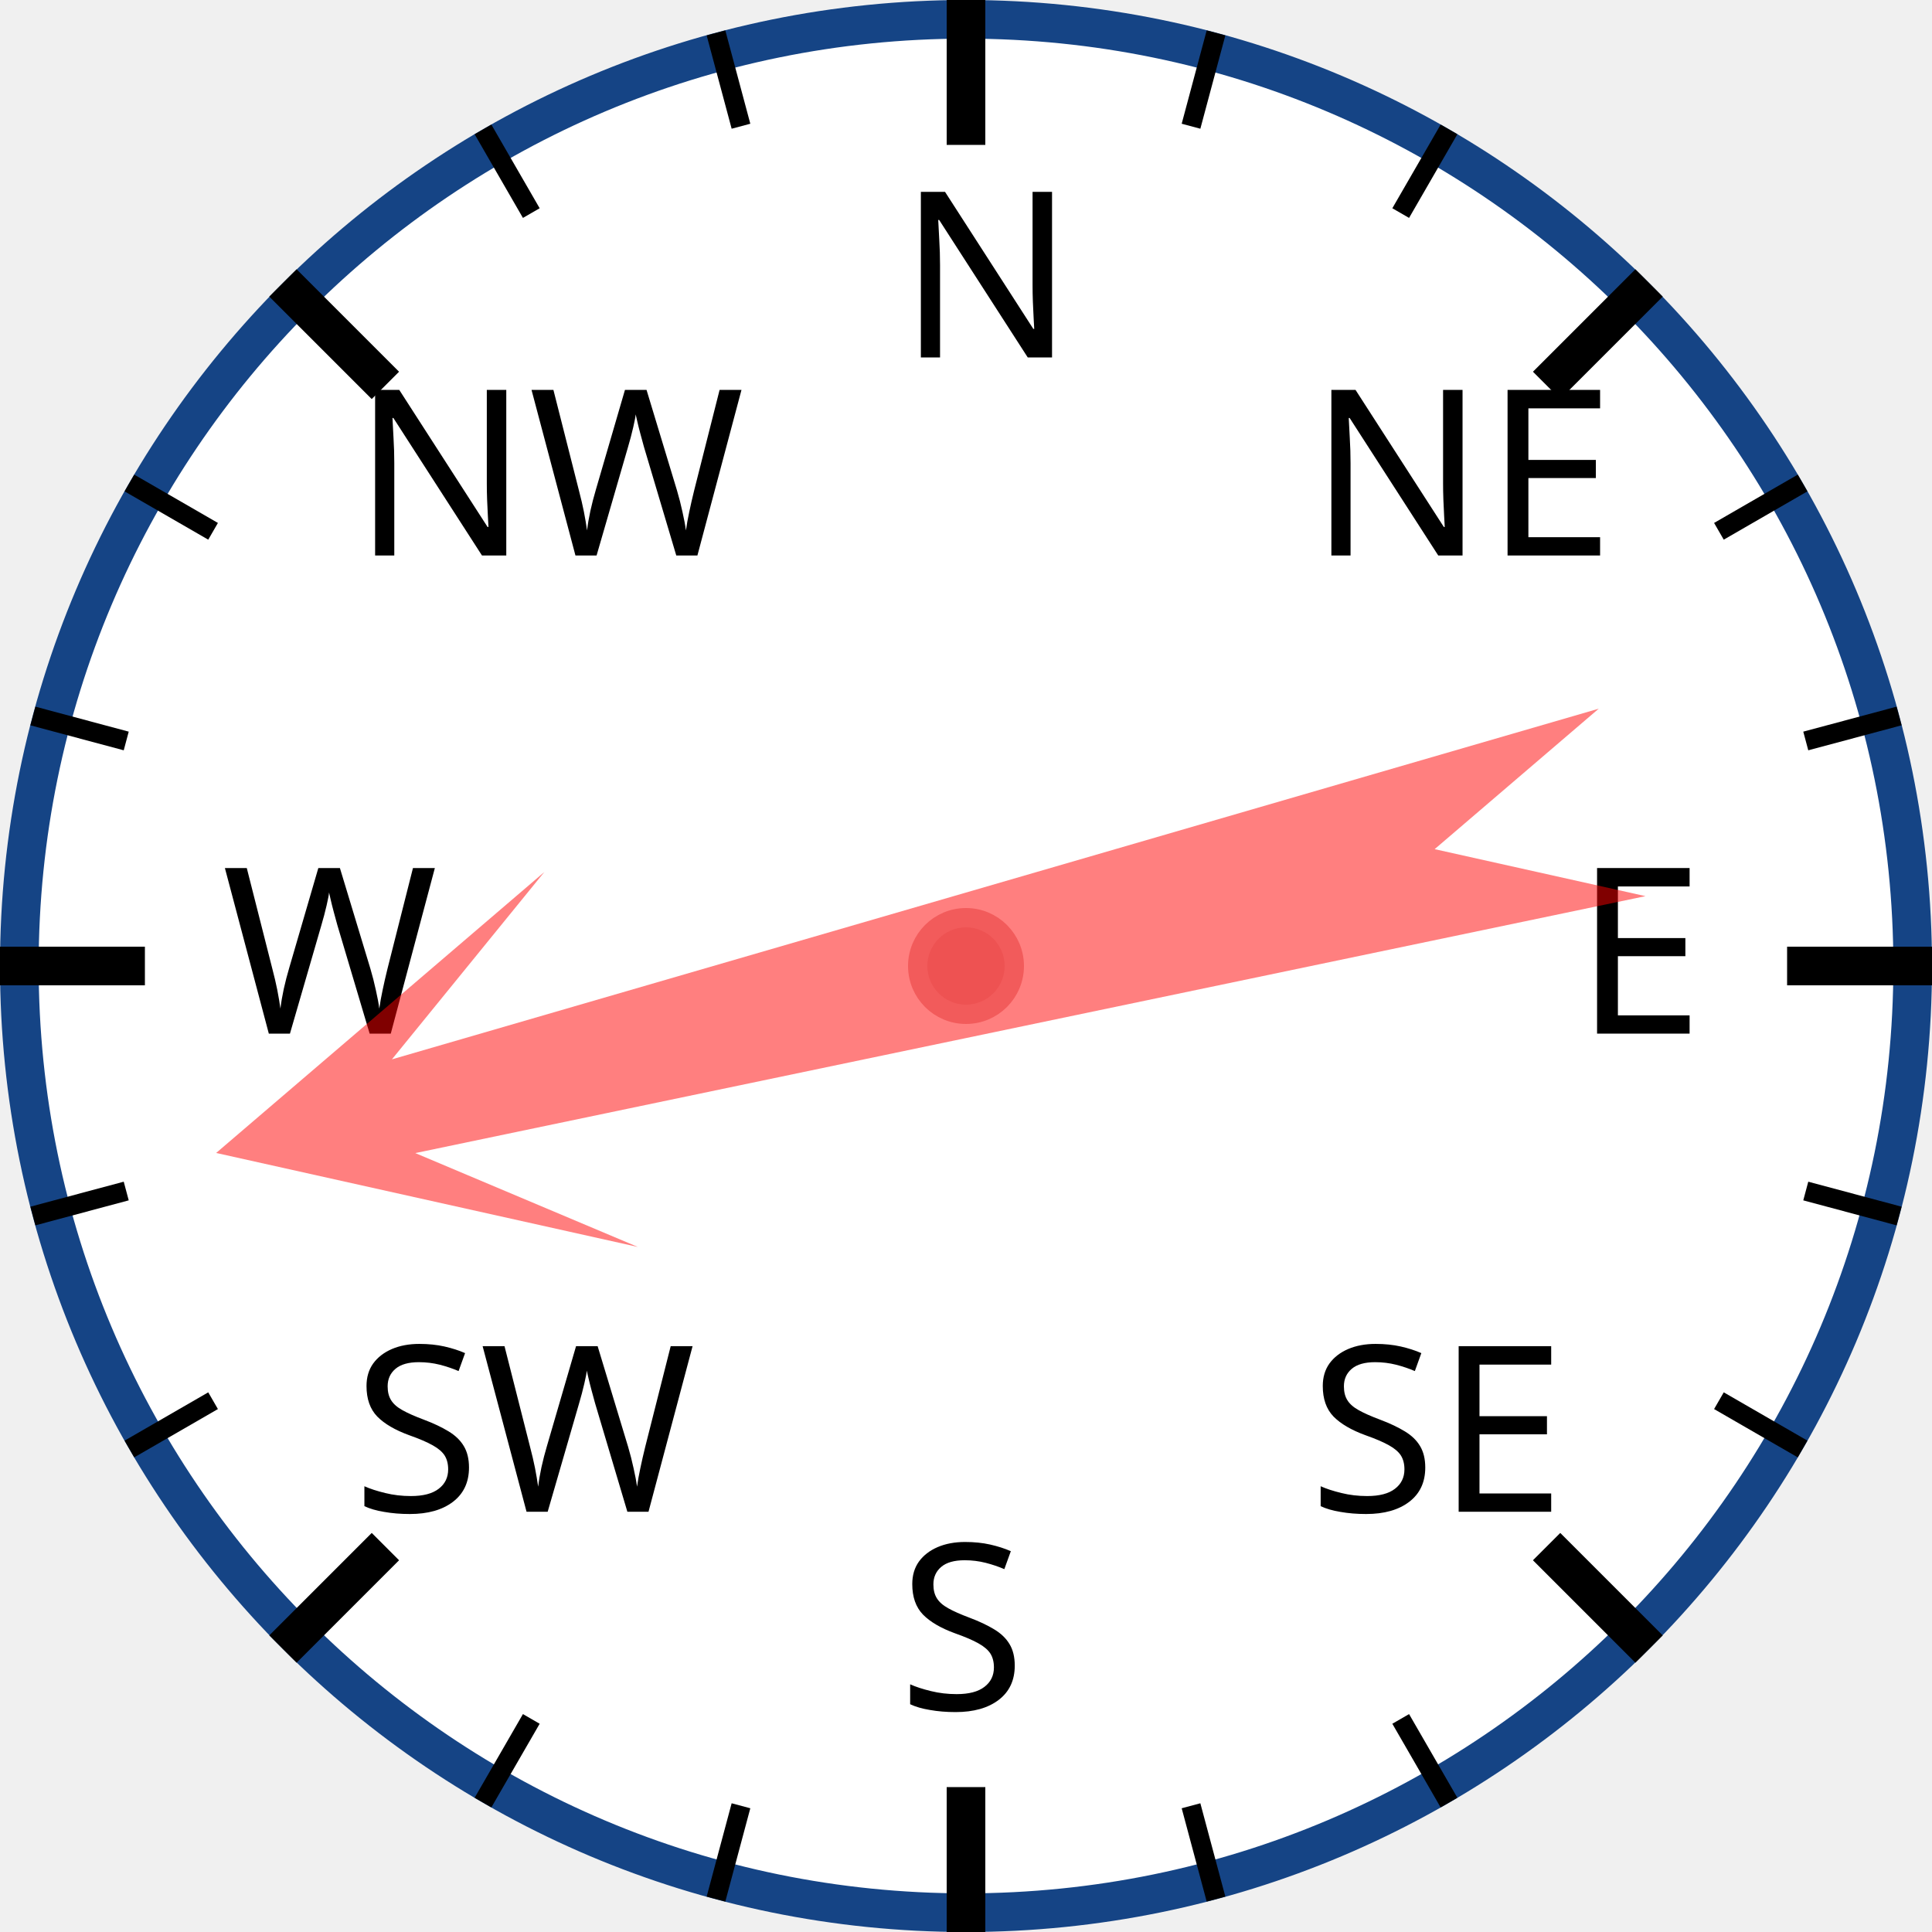
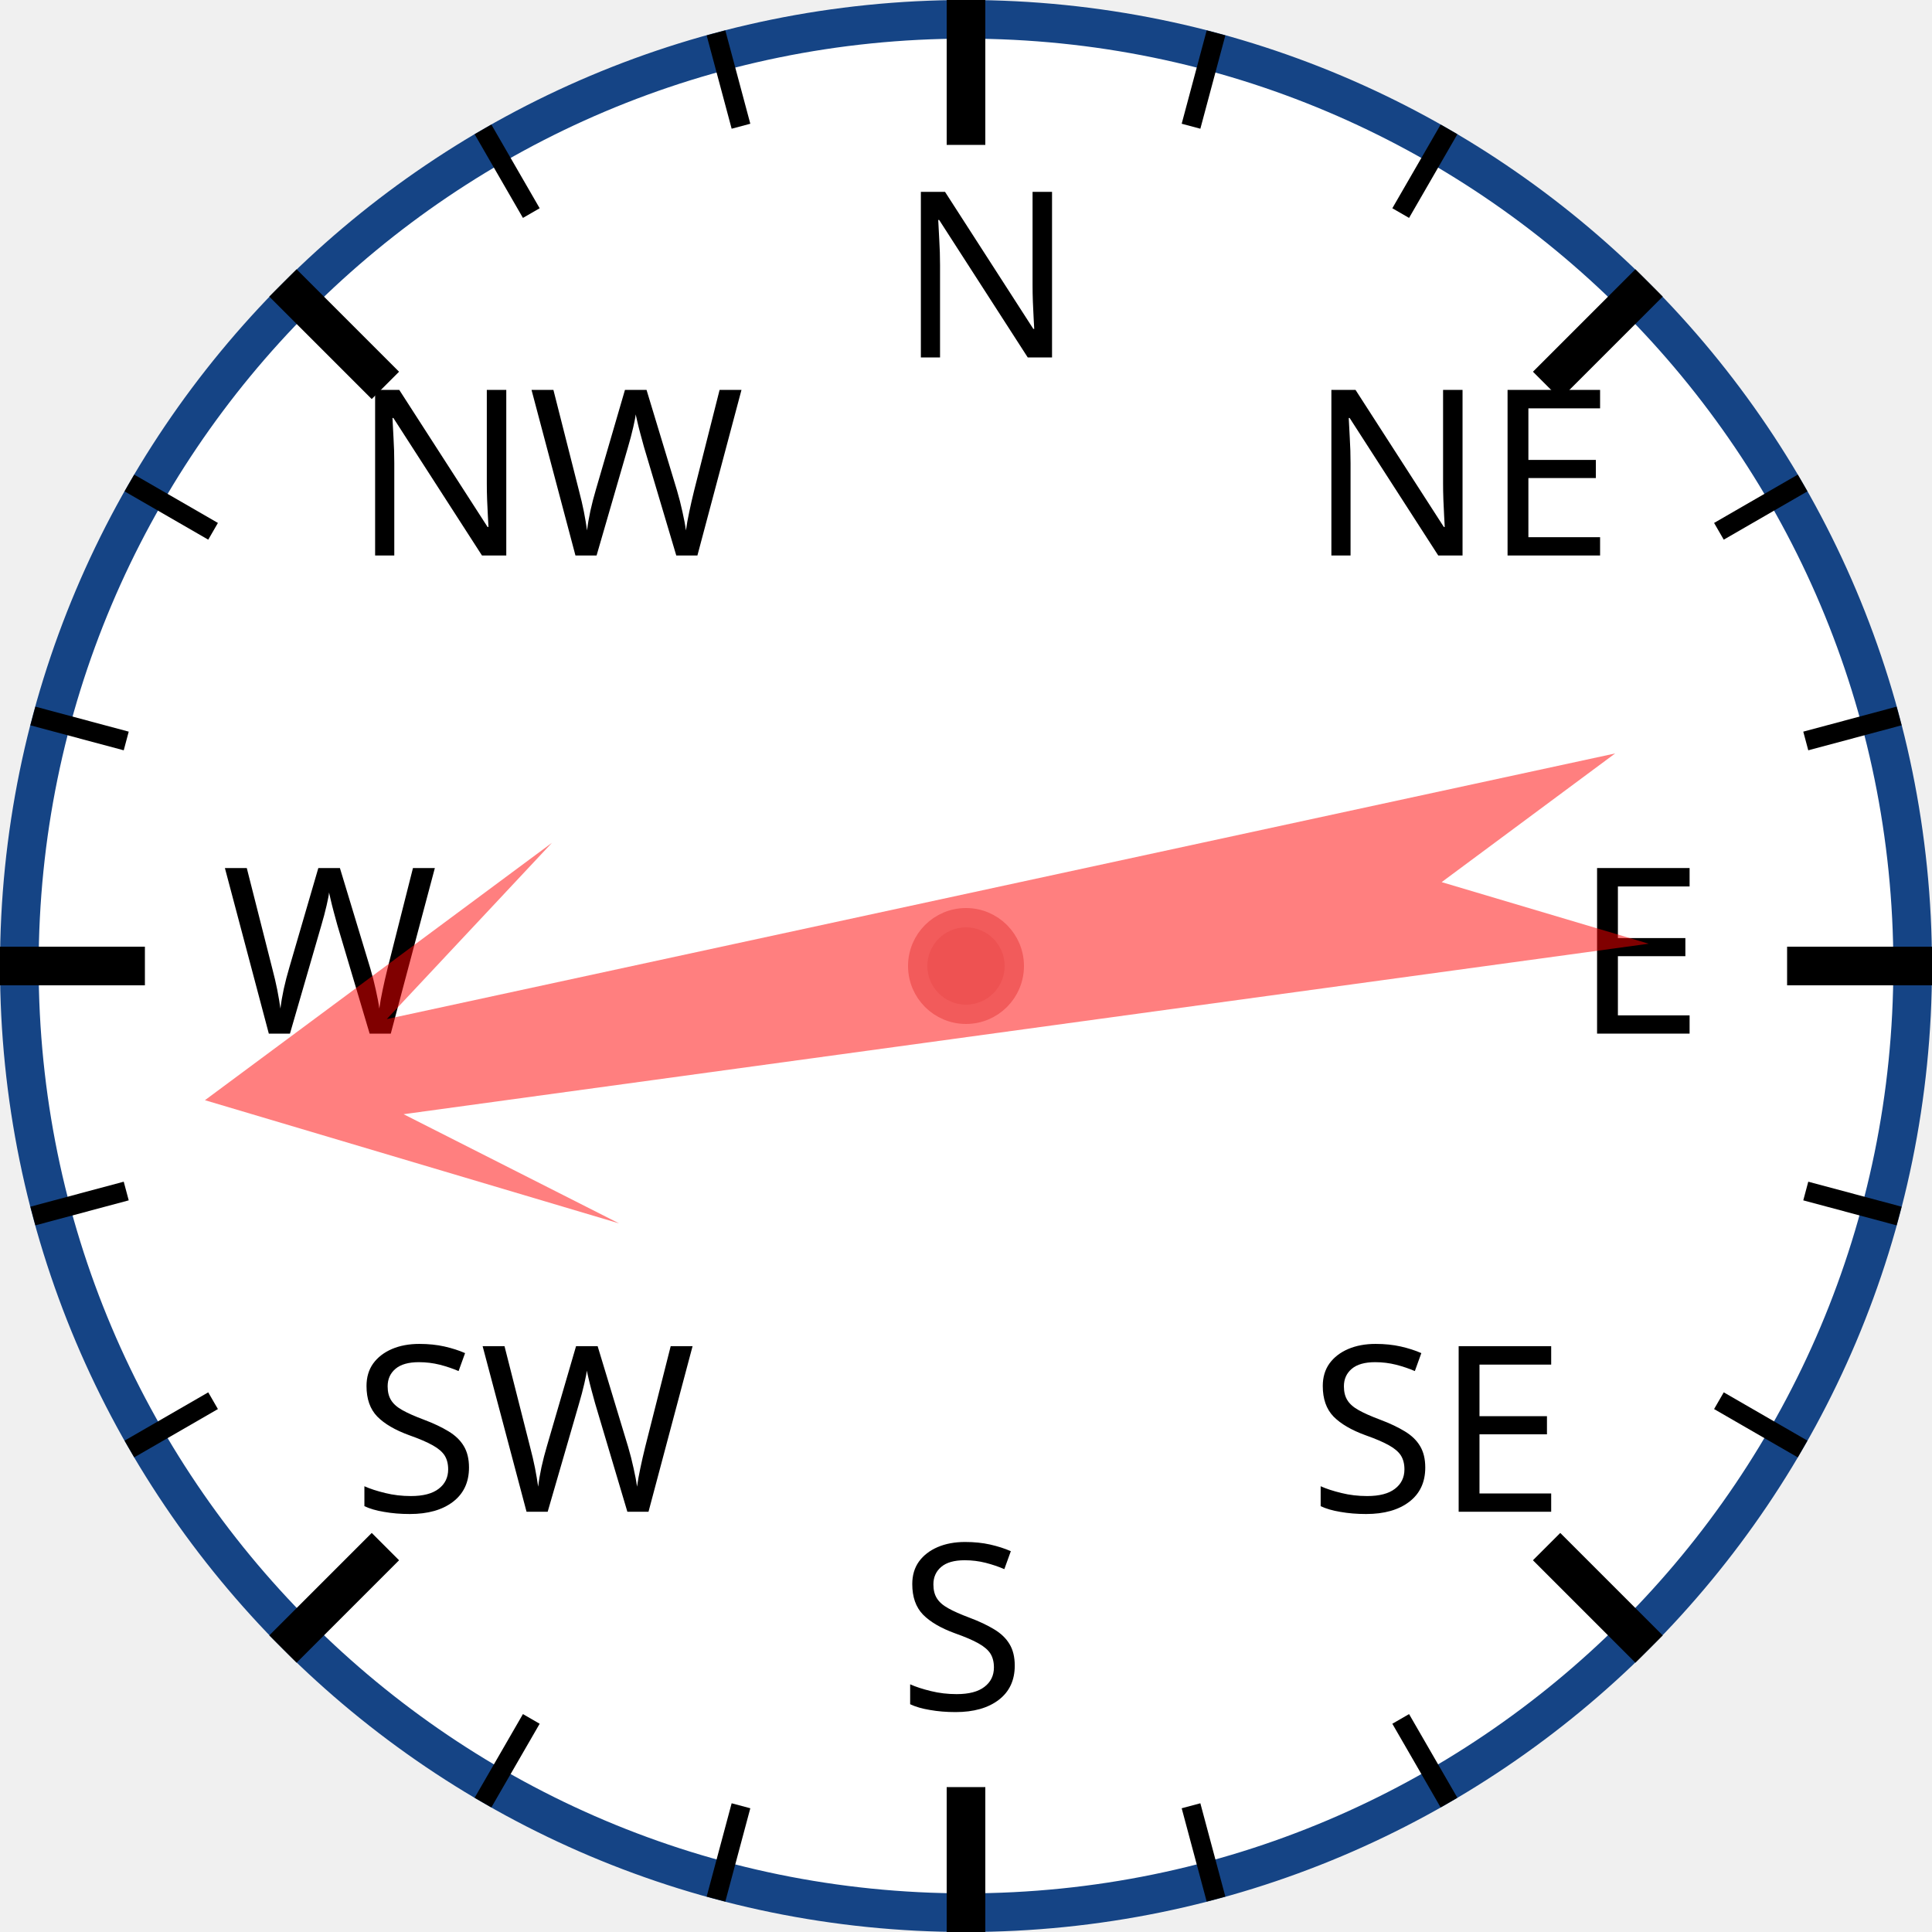
<svg xmlns="http://www.w3.org/2000/svg" width="120px" height="120px" viewBox="0 0 200 200">
  <circle cx="100" cy="100" r="98" style="fill: white; stroke: #154485; stroke-width: 4;" />
  <text x="93.0" y="37.0" style="font-family: sans-serif; font-size: 18pt;">N</text>
  <line x1="100.0" y1="0.0" x2="100.0" y2="15.0" style="stroke: black; stroke-width: 4;" />
  <line x1="74.118" y1="3.407" x2="76.706" y2="13.067" style="stroke: black; stroke-width: 2;" />
  <line x1="50" y1="13.397" x2="55" y2="22.058" style="stroke: black; stroke-width: 2;" />
  <text x="36.503" y="57.503" style="font-family: sans-serif; font-size: 18pt;">NW</text>
  <line x1="29.289" y1="29.289" x2="39.896" y2="39.896" style="stroke: black; stroke-width: 4;" />
  <line x1="13.397" y1="50" x2="22.058" y2="55" style="stroke: black; stroke-width: 2;" />
  <line x1="3.407" y1="74.118" x2="13.067" y2="76.706" style="stroke: black; stroke-width: 2;" />
  <text x="23.0" y="107.0" style="font-family: sans-serif; font-size: 18pt;">W</text>
  <line x1="0.0" y1="100.0" x2="15.0" y2="100.0" style="stroke: black; stroke-width: 4;" />
  <line x1="3.407" y1="125.882" x2="13.067" y2="123.294" style="stroke: black; stroke-width: 2;" />
  <line x1="13.397" y1="150" x2="22.058" y2="145" style="stroke: black; stroke-width: 2;" />
  <text x="36.503" y="156.497" style="font-family: sans-serif; font-size: 18pt;">SW</text>
  <line x1="29.289" y1="170.711" x2="39.896" y2="160.104" style="stroke: black; stroke-width: 4;" />
  <line x1="50" y1="186.603" x2="55" y2="177.942" style="stroke: black; stroke-width: 2;" />
  <line x1="74.118" y1="196.593" x2="76.706" y2="186.933" style="stroke: black; stroke-width: 2;" />
  <text x="93" y="177.0" style="font-family: sans-serif; font-size: 18pt;">S</text>
  <line x1="100" y1="200.0" x2="100" y2="185.0" style="stroke: black; stroke-width: 4;" />
  <line x1="125.882" y1="196.593" x2="123.294" y2="186.933" style="stroke: black; stroke-width: 2;" />
  <line x1="150.0" y1="186.603" x2="145.0" y2="177.942" style="stroke: black; stroke-width: 2;" />
  <text x="135.497" y="156.497" style="font-family: sans-serif; font-size: 18pt;">SE</text>
  <line x1="170.711" y1="170.711" x2="160.104" y2="160.104" style="stroke: black; stroke-width: 4;" />
  <line x1="186.603" y1="150" x2="177.942" y2="145" style="stroke: black; stroke-width: 2;" />
  <line x1="196.593" y1="125.882" x2="186.933" y2="123.294" style="stroke: black; stroke-width: 2;" />
  <text x="163.0" y="107" style="font-family: sans-serif; font-size: 18pt;">E</text>
  <line x1="200.0" y1="100" x2="185.0" y2="100" style="stroke: black; stroke-width: 4;" />
  <line x1="196.593" y1="74.118" x2="186.933" y2="76.706" style="stroke: black; stroke-width: 2;" />
  <line x1="186.603" y1="50" x2="177.942" y2="55" style="stroke: black; stroke-width: 2;" />
  <text x="135.497" y="57.503" style="font-family: sans-serif; font-size: 18pt;">NE</text>
  <line x1="170.711" y1="29.289" x2="160.104" y2="39.896" style="stroke: black; stroke-width: 4;" />
  <line x1="150" y1="13.397" x2="145" y2="22.058" style="stroke: black; stroke-width: 2;" />
  <line x1="125.882" y1="3.407" x2="123.294" y2="13.067" style="stroke: black; stroke-width: 2;" />
-   <polygon points="100 20 120 60 105 40 110 170 100 150 90 170 95 40 80 60" style="fill: red; fill-opacity: 0.5;" transform="rotate(256,100,100)" />
+   <polygon points="100 20 120 60 105 40 110 170 100 150 90 170 95 40 80 60" style="fill: red; fill-opacity: 0.5;" transform="rotate(260,100,100)" />
  <circle cx="100" cy="100" r="5" style="fill: #EE5252; stroke: #F25B5B; stroke-width: 2;" />
</svg>
